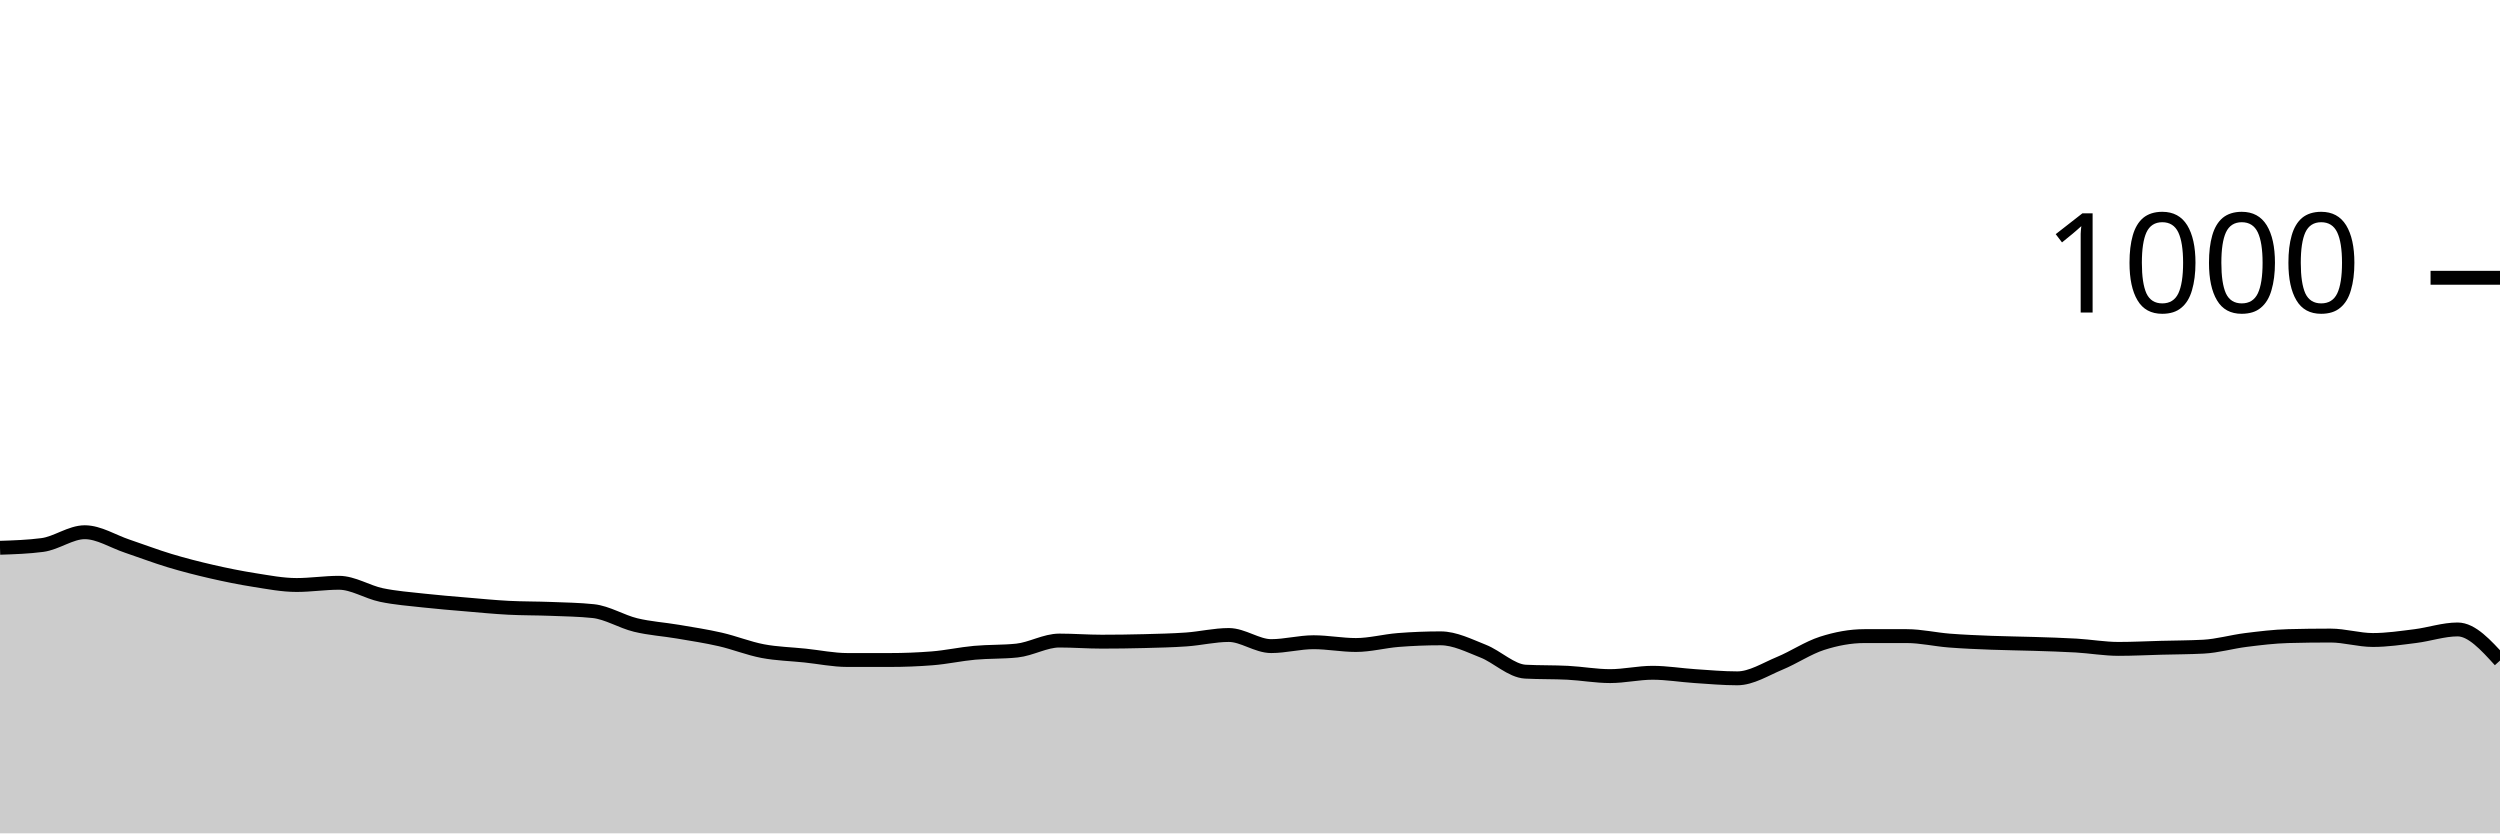
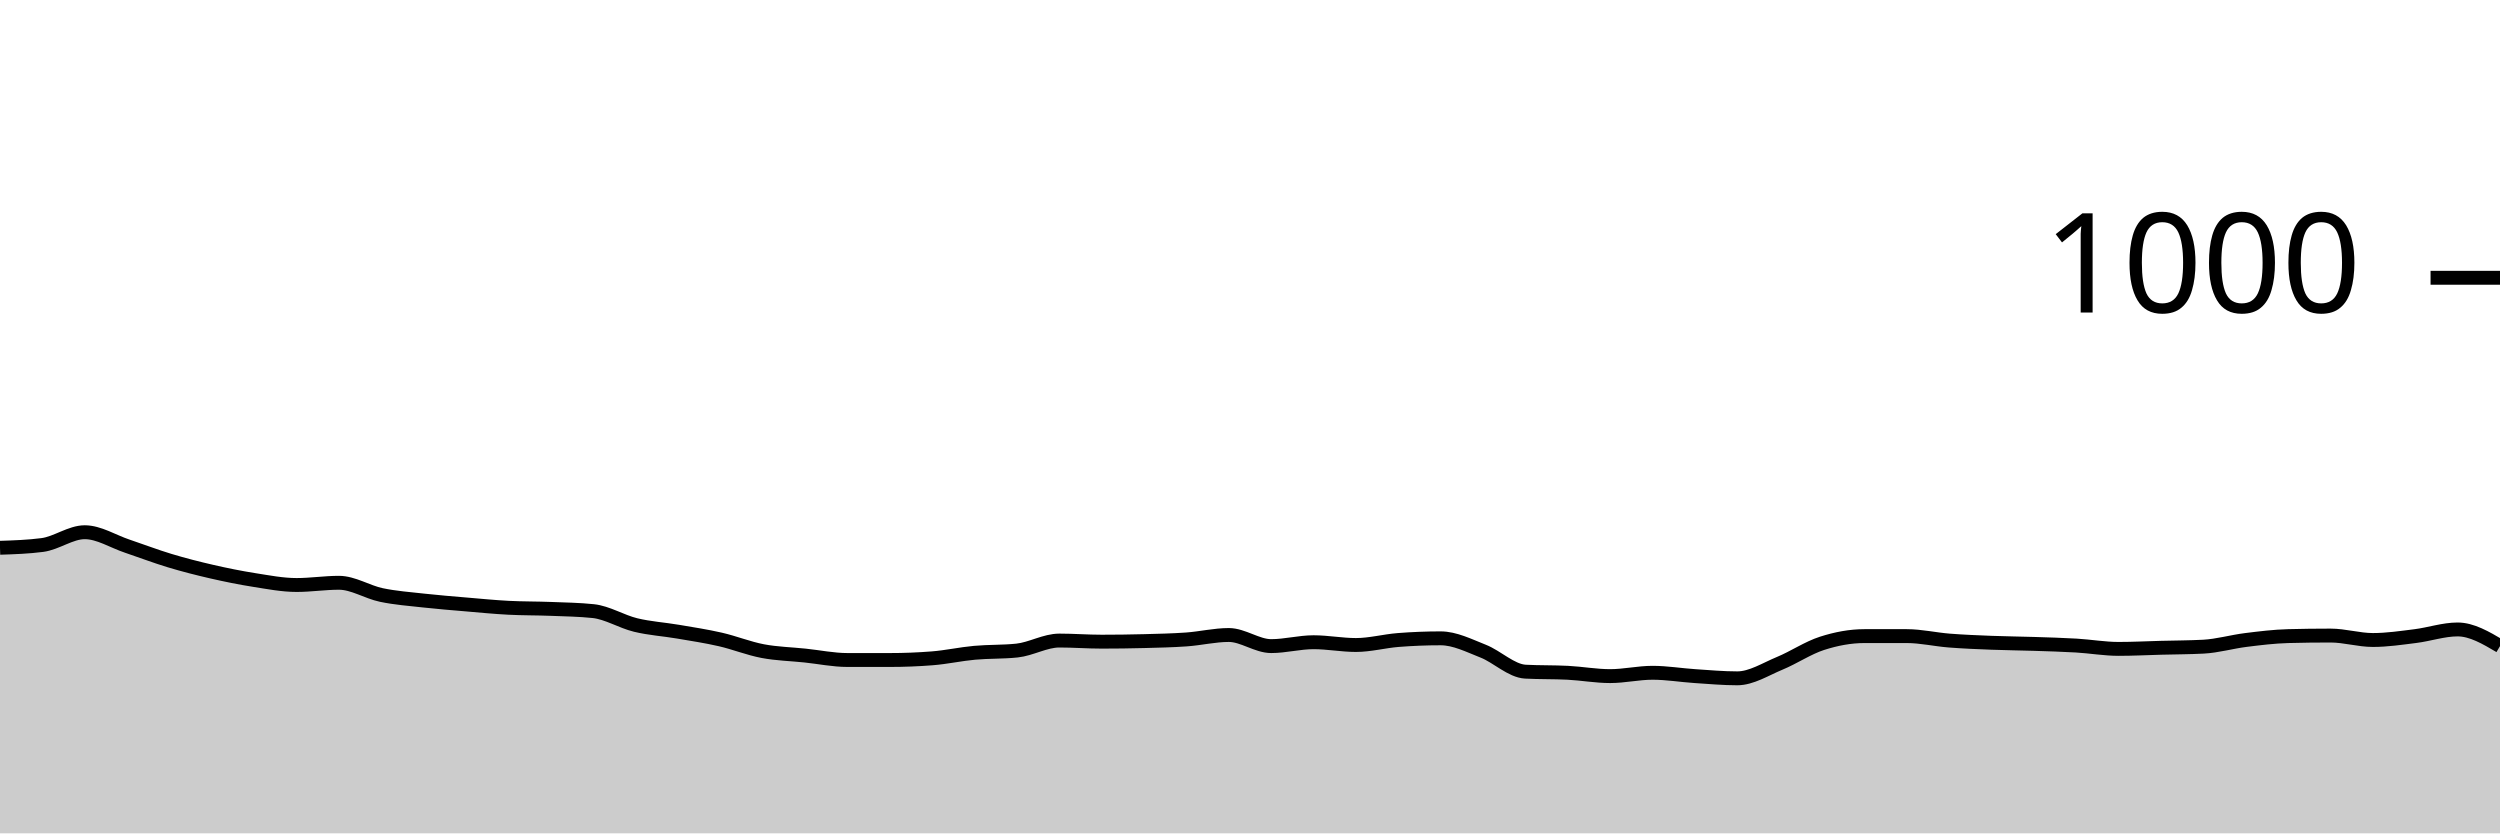
<svg xmlns="http://www.w3.org/2000/svg" viewBox="0 0 180 60">
  <g transform="translate(0,20)">
-     <path class="area" fill="rgba(0, 0, 0, 0.2)" d="M0,19.44C1.017,19.407,2.034,19.373,3.051,19.24C4.068,19.107,5.085,18.32,6.102,18.32C7.119,18.32,8.136,18.98,9.153,19.32C10.169,19.66,11.186,20.053,12.203,20.36C13.22,20.667,14.237,20.927,15.254,21.16C16.271,21.393,17.288,21.6,18.305,21.76C19.322,21.92,20.339,22.12,21.356,22.12C22.373,22.12,23.39,21.96,24.407,21.96C25.424,21.96,26.441,22.627,27.458,22.84C28.475,23.053,29.492,23.127,30.508,23.24C31.525,23.353,32.542,23.433,33.559,23.52C34.576,23.607,35.593,23.707,36.61,23.76C37.627,23.813,38.644,23.8,39.661,23.84C40.678,23.88,41.695,23.893,42.712,24C43.729,24.107,44.746,24.753,45.763,25C46.78,25.247,47.797,25.307,48.814,25.48C49.831,25.653,50.847,25.807,51.864,26.04C52.881,26.273,53.898,26.687,54.915,26.88C55.932,27.073,56.949,27.093,57.966,27.2C58.983,27.307,60,27.52,61.017,27.52C62.034,27.52,63.051,27.52,64.068,27.52C65.085,27.52,66.102,27.48,67.119,27.4C68.136,27.32,69.153,27.093,70.169,27C71.186,26.907,72.203,26.947,73.22,26.84C74.237,26.733,75.254,26.12,76.271,26.12C77.288,26.12,78.305,26.2,79.322,26.2C80.339,26.2,81.356,26.187,82.373,26.16C83.39,26.133,84.407,26.113,85.424,26.04C86.441,25.967,87.458,25.72,88.475,25.72C89.492,25.72,90.508,26.52,91.525,26.52C92.542,26.52,93.559,26.24,94.576,26.24C95.593,26.24,96.61,26.44,97.627,26.44C98.644,26.44,99.661,26.16,100.678,26.08C101.695,26,102.712,25.96,103.729,25.96C104.746,25.96,105.763,26.48,106.78,26.88C107.797,27.28,108.814,28.307,109.831,28.36C110.847,28.413,111.864,28.387,112.881,28.44C113.898,28.493,114.915,28.68,115.932,28.68C116.949,28.68,117.966,28.44,118.983,28.44C120,28.44,121.017,28.613,122.034,28.68C123.051,28.747,124.068,28.84,125.085,28.84C126.102,28.84,127.119,28.18,128.136,27.76C129.153,27.34,130.169,26.647,131.186,26.32C132.203,25.993,133.22,25.8,134.237,25.8C135.254,25.8,136.271,25.8,137.288,25.8C138.305,25.8,139.322,26.04,140.339,26.12C141.356,26.2,142.373,26.24,143.39,26.28C144.407,26.32,145.424,26.327,146.441,26.36C147.458,26.393,148.475,26.42,149.492,26.48C150.508,26.54,151.525,26.72,152.542,26.72C153.559,26.72,154.576,26.667,155.593,26.64C156.61,26.613,157.627,26.613,158.644,26.56C159.661,26.507,160.678,26.207,161.695,26.08C162.712,25.953,163.729,25.827,164.746,25.8C165.763,25.773,166.78,25.76,167.797,25.76C168.814,25.76,169.831,26.08,170.847,26.08C171.864,26.08,172.881,25.927,173.898,25.8C174.915,25.673,175.932,25.32,176.949,25.32C177.966,25.32,178.983,26.44,180,27.56L180,40C178.983,40,177.966,40,176.949,40C175.932,40,174.915,40,173.898,40C172.881,40,171.864,40,170.847,40C169.831,40,168.814,40,167.797,40C166.78,40,165.763,40,164.746,40C163.729,40,162.712,40,161.695,40C160.678,40,159.661,40,158.644,40C157.627,40,156.61,40,155.593,40C154.576,40,153.559,40,152.542,40C151.525,40,150.508,40,149.492,40C148.475,40,147.458,40,146.441,40C145.424,40,144.407,40,143.39,40C142.373,40,141.356,40,140.339,40C139.322,40,138.305,40,137.288,40C136.271,40,135.254,40,134.237,40C133.22,40,132.203,40,131.186,40C130.169,40,129.153,40,128.136,40C127.119,40,126.102,40,125.085,40C124.068,40,123.051,40,122.034,40C121.017,40,120,40,118.983,40C117.966,40,116.949,40,115.932,40C114.915,40,113.898,40,112.881,40C111.864,40,110.847,40,109.831,40C108.814,40,107.797,40,106.78,40C105.763,40,104.746,40,103.729,40C102.712,40,101.695,40,100.678,40C99.661,40,98.644,40,97.627,40C96.61,40,95.593,40,94.576,40C93.559,40,92.542,40,91.525,40C90.508,40,89.492,40,88.475,40C87.458,40,86.441,40,85.424,40C84.407,40,83.39,40,82.373,40C81.356,40,80.339,40,79.322,40C78.305,40,77.288,40,76.271,40C75.254,40,74.237,40,73.22,40C72.203,40,71.186,40,70.169,40C69.153,40,68.136,40,67.119,40C66.102,40,65.085,40,64.068,40C63.051,40,62.034,40,61.017,40C60,40,58.983,40,57.966,40C56.949,40,55.932,40,54.915,40C53.898,40,52.881,40,51.864,40C50.847,40,49.831,40,48.814,40C47.797,40,46.78,40,45.763,40C44.746,40,43.729,40,42.712,40C41.695,40,40.678,40,39.661,40C38.644,40,37.627,40,36.61,40C35.593,40,34.576,40,33.559,40C32.542,40,31.525,40,30.508,40C29.492,40,28.475,40,27.458,40C26.441,40,25.424,40,24.407,40C23.39,40,22.373,40,21.356,40C20.339,40,19.322,40,18.305,40C17.288,40,16.271,40,15.254,40C14.237,40,13.22,40,12.203,40C11.186,40,10.169,40,9.153,40C8.136,40,7.119,40,6.102,40C5.085,40,4.068,40,3.051,40C2.034,40,1.017,40,0,40Z" />
-     <path class="line" stroke="black" fill="none" d="M0,19.44C1.017,19.407,2.034,19.373,3.051,19.24C4.068,19.107,5.085,18.32,6.102,18.32C7.119,18.32,8.136,18.98,9.153,19.32C10.169,19.66,11.186,20.053,12.203,20.36C13.22,20.667,14.237,20.927,15.254,21.16C16.271,21.393,17.288,21.6,18.305,21.76C19.322,21.92,20.339,22.12,21.356,22.12C22.373,22.12,23.39,21.96,24.407,21.96C25.424,21.96,26.441,22.627,27.458,22.84C28.475,23.053,29.492,23.127,30.508,23.24C31.525,23.353,32.542,23.433,33.559,23.52C34.576,23.607,35.593,23.707,36.61,23.76C37.627,23.813,38.644,23.8,39.661,23.84C40.678,23.88,41.695,23.893,42.712,24C43.729,24.107,44.746,24.753,45.763,25C46.78,25.247,47.797,25.307,48.814,25.48C49.831,25.653,50.847,25.807,51.864,26.04C52.881,26.273,53.898,26.687,54.915,26.88C55.932,27.073,56.949,27.093,57.966,27.2C58.983,27.307,60,27.52,61.017,27.52C62.034,27.52,63.051,27.52,64.068,27.52C65.085,27.52,66.102,27.48,67.119,27.4C68.136,27.32,69.153,27.093,70.169,27C71.186,26.907,72.203,26.947,73.22,26.84C74.237,26.733,75.254,26.12,76.271,26.12C77.288,26.12,78.305,26.2,79.322,26.2C80.339,26.2,81.356,26.187,82.373,26.16C83.39,26.133,84.407,26.113,85.424,26.04C86.441,25.967,87.458,25.72,88.475,25.72C89.492,25.72,90.508,26.52,91.525,26.52C92.542,26.52,93.559,26.24,94.576,26.24C95.593,26.24,96.61,26.44,97.627,26.44C98.644,26.44,99.661,26.16,100.678,26.08C101.695,26,102.712,25.96,103.729,25.96C104.746,25.96,105.763,26.48,106.78,26.88C107.797,27.28,108.814,28.307,109.831,28.36C110.847,28.413,111.864,28.387,112.881,28.44C113.898,28.493,114.915,28.68,115.932,28.68C116.949,28.68,117.966,28.44,118.983,28.44C120,28.44,121.017,28.613,122.034,28.68C123.051,28.747,124.068,28.84,125.085,28.84C126.102,28.84,127.119,28.18,128.136,27.76C129.153,27.34,130.169,26.647,131.186,26.32C132.203,25.993,133.22,25.8,134.237,25.8C135.254,25.8,136.271,25.8,137.288,25.8C138.305,25.8,139.322,26.04,140.339,26.12C141.356,26.2,142.373,26.24,143.39,26.28C144.407,26.32,145.424,26.327,146.441,26.36C147.458,26.393,148.475,26.42,149.492,26.48C150.508,26.54,151.525,26.72,152.542,26.72C153.559,26.72,154.576,26.667,155.593,26.64C156.61,26.613,157.627,26.613,158.644,26.56C159.661,26.507,160.678,26.207,161.695,26.08C162.712,25.953,163.729,25.827,164.746,25.8C165.763,25.773,166.78,25.76,167.797,25.76C168.814,25.76,169.831,26.08,170.847,26.08C171.864,26.08,172.881,25.927,173.898,25.8C174.915,25.673,175.932,25.32,176.949,25.32C177.966,25.32,178.983,26.44,180,27.56" />
+     <path class="area" fill="rgba(0, 0, 0, 0.2)" d="M0,19.44C1.017,19.407,2.034,19.373,3.051,19.24C4.068,19.107,5.085,18.32,6.102,18.32C7.119,18.32,8.136,18.98,9.153,19.32C10.169,19.66,11.186,20.053,12.203,20.36C13.22,20.667,14.237,20.927,15.254,21.16C16.271,21.393,17.288,21.6,18.305,21.76C19.322,21.92,20.339,22.12,21.356,22.12C22.373,22.12,23.39,21.96,24.407,21.96C25.424,21.96,26.441,22.627,27.458,22.84C28.475,23.053,29.492,23.127,30.508,23.24C31.525,23.353,32.542,23.433,33.559,23.52C34.576,23.607,35.593,23.707,36.61,23.76C37.627,23.813,38.644,23.8,39.661,23.84C40.678,23.88,41.695,23.893,42.712,24C43.729,24.107,44.746,24.753,45.763,25C46.78,25.247,47.797,25.307,48.814,25.48C49.831,25.653,50.847,25.807,51.864,26.04C52.881,26.273,53.898,26.687,54.915,26.88C55.932,27.073,56.949,27.093,57.966,27.2C58.983,27.307,60,27.52,61.017,27.52C62.034,27.52,63.051,27.52,64.068,27.52C65.085,27.52,66.102,27.48,67.119,27.4C68.136,27.32,69.153,27.093,70.169,27C71.186,26.907,72.203,26.947,73.22,26.84C74.237,26.733,75.254,26.12,76.271,26.12C77.288,26.12,78.305,26.2,79.322,26.2C80.339,26.2,81.356,26.187,82.373,26.16C83.39,26.133,84.407,26.113,85.424,26.04C86.441,25.967,87.458,25.72,88.475,25.72C89.492,25.72,90.508,26.52,91.525,26.52C92.542,26.52,93.559,26.24,94.576,26.24C95.593,26.24,96.61,26.44,97.627,26.44C98.644,26.44,99.661,26.16,100.678,26.08C101.695,26,102.712,25.96,103.729,25.96C104.746,25.96,105.763,26.48,106.78,26.88C107.797,27.28,108.814,28.307,109.831,28.36C110.847,28.413,111.864,28.387,112.881,28.44C113.898,28.493,114.915,28.68,115.932,28.68C116.949,28.68,117.966,28.44,118.983,28.44C120,28.44,121.017,28.613,122.034,28.68C123.051,28.747,124.068,28.84,125.085,28.84C126.102,28.84,127.119,28.18,128.136,27.76C129.153,27.34,130.169,26.647,131.186,26.32C132.203,25.993,133.22,25.8,134.237,25.8C135.254,25.8,136.271,25.8,137.288,25.8C138.305,25.8,139.322,26.04,140.339,26.12C141.356,26.2,142.373,26.24,143.39,26.28C144.407,26.32,145.424,26.327,146.441,26.36C147.458,26.393,148.475,26.42,149.492,26.48C150.508,26.54,151.525,26.72,152.542,26.72C153.559,26.72,154.576,26.667,155.593,26.64C156.61,26.613,157.627,26.613,158.644,26.56C159.661,26.507,160.678,26.207,161.695,26.08C162.712,25.953,163.729,25.827,164.746,25.8C165.763,25.773,166.78,25.76,167.797,25.76C168.814,25.76,169.831,26.08,170.847,26.08C171.864,26.08,172.881,25.927,173.898,25.8C174.915,25.673,175.932,25.32,176.949,25.32C177.966,25.32,178.983,25.92,180,26.52L180,40C178.983,40,177.966,40,176.949,40C175.932,40,174.915,40,173.898,40C172.881,40,171.864,40,170.847,40C169.831,40,168.814,40,167.797,40C166.78,40,165.763,40,164.746,40C163.729,40,162.712,40,161.695,40C160.678,40,159.661,40,158.644,40C157.627,40,156.61,40,155.593,40C154.576,40,153.559,40,152.542,40C151.525,40,150.508,40,149.492,40C148.475,40,147.458,40,146.441,40C145.424,40,144.407,40,143.39,40C142.373,40,141.356,40,140.339,40C139.322,40,138.305,40,137.288,40C136.271,40,135.254,40,134.237,40C133.22,40,132.203,40,131.186,40C130.169,40,129.153,40,128.136,40C127.119,40,126.102,40,125.085,40C124.068,40,123.051,40,122.034,40C121.017,40,120,40,118.983,40C117.966,40,116.949,40,115.932,40C114.915,40,113.898,40,112.881,40C111.864,40,110.847,40,109.831,40C108.814,40,107.797,40,106.78,40C105.763,40,104.746,40,103.729,40C102.712,40,101.695,40,100.678,40C99.661,40,98.644,40,97.627,40C96.61,40,95.593,40,94.576,40C93.559,40,92.542,40,91.525,40C90.508,40,89.492,40,88.475,40C87.458,40,86.441,40,85.424,40C84.407,40,83.39,40,82.373,40C81.356,40,80.339,40,79.322,40C78.305,40,77.288,40,76.271,40C75.254,40,74.237,40,73.22,40C72.203,40,71.186,40,70.169,40C69.153,40,68.136,40,67.119,40C66.102,40,65.085,40,64.068,40C63.051,40,62.034,40,61.017,40C60,40,58.983,40,57.966,40C56.949,40,55.932,40,54.915,40C53.898,40,52.881,40,51.864,40C50.847,40,49.831,40,48.814,40C47.797,40,46.78,40,45.763,40C44.746,40,43.729,40,42.712,40C41.695,40,40.678,40,39.661,40C38.644,40,37.627,40,36.61,40C35.593,40,34.576,40,33.559,40C32.542,40,31.525,40,30.508,40C29.492,40,28.475,40,27.458,40C26.441,40,25.424,40,24.407,40C23.39,40,22.373,40,21.356,40C20.339,40,19.322,40,18.305,40C17.288,40,16.271,40,15.254,40C14.237,40,13.22,40,12.203,40C11.186,40,10.169,40,9.153,40C8.136,40,7.119,40,6.102,40C5.085,40,4.068,40,3.051,40C2.034,40,1.017,40,0,40Z" />
+     <path class="line" stroke="black" fill="none" d="M0,19.44C1.017,19.407,2.034,19.373,3.051,19.24C4.068,19.107,5.085,18.32,6.102,18.32C7.119,18.32,8.136,18.98,9.153,19.32C10.169,19.66,11.186,20.053,12.203,20.36C13.22,20.667,14.237,20.927,15.254,21.16C16.271,21.393,17.288,21.6,18.305,21.76C19.322,21.92,20.339,22.12,21.356,22.12C22.373,22.12,23.39,21.96,24.407,21.96C25.424,21.96,26.441,22.627,27.458,22.84C28.475,23.053,29.492,23.127,30.508,23.24C31.525,23.353,32.542,23.433,33.559,23.52C34.576,23.607,35.593,23.707,36.61,23.76C37.627,23.813,38.644,23.8,39.661,23.84C40.678,23.88,41.695,23.893,42.712,24C43.729,24.107,44.746,24.753,45.763,25C46.78,25.247,47.797,25.307,48.814,25.48C49.831,25.653,50.847,25.807,51.864,26.04C52.881,26.273,53.898,26.687,54.915,26.88C55.932,27.073,56.949,27.093,57.966,27.2C58.983,27.307,60,27.52,61.017,27.52C62.034,27.52,63.051,27.52,64.068,27.52C65.085,27.52,66.102,27.48,67.119,27.4C68.136,27.32,69.153,27.093,70.169,27C71.186,26.907,72.203,26.947,73.22,26.84C74.237,26.733,75.254,26.12,76.271,26.12C77.288,26.12,78.305,26.2,79.322,26.2C80.339,26.2,81.356,26.187,82.373,26.16C83.39,26.133,84.407,26.113,85.424,26.04C86.441,25.967,87.458,25.72,88.475,25.72C89.492,25.72,90.508,26.52,91.525,26.52C92.542,26.52,93.559,26.24,94.576,26.24C95.593,26.24,96.61,26.44,97.627,26.44C98.644,26.44,99.661,26.16,100.678,26.08C101.695,26,102.712,25.96,103.729,25.96C104.746,25.96,105.763,26.48,106.78,26.88C107.797,27.28,108.814,28.307,109.831,28.36C110.847,28.413,111.864,28.387,112.881,28.44C113.898,28.493,114.915,28.68,115.932,28.68C116.949,28.68,117.966,28.44,118.983,28.44C120,28.44,121.017,28.613,122.034,28.68C123.051,28.747,124.068,28.84,125.085,28.84C126.102,28.84,127.119,28.18,128.136,27.76C129.153,27.34,130.169,26.647,131.186,26.32C132.203,25.993,133.22,25.8,134.237,25.8C135.254,25.8,136.271,25.8,137.288,25.8C138.305,25.8,139.322,26.04,140.339,26.12C141.356,26.2,142.373,26.24,143.39,26.28C144.407,26.32,145.424,26.327,146.441,26.36C147.458,26.393,148.475,26.42,149.492,26.48C150.508,26.54,151.525,26.72,152.542,26.72C153.559,26.72,154.576,26.667,155.593,26.64C156.61,26.613,157.627,26.613,158.644,26.56C159.661,26.507,160.678,26.207,161.695,26.08C162.712,25.953,163.729,25.827,164.746,25.8C165.763,25.773,166.78,25.76,167.797,25.76C168.814,25.76,169.831,26.08,170.847,26.08C171.864,26.08,172.881,25.927,173.898,25.8C174.915,25.673,175.932,25.32,176.949,25.32C177.966,25.32,178.983,25.92,180,26.52" />
    <path class="axis-ceiling" stroke-width="1" stroke="black" fill="none" d="M175,0L180,0" />
    <text class="axis-ceiling-label" font-family="sans-serif" text-anchor="end" font-size="10px" x="170" y="2.5">1000</text>
  </g>
</svg>
